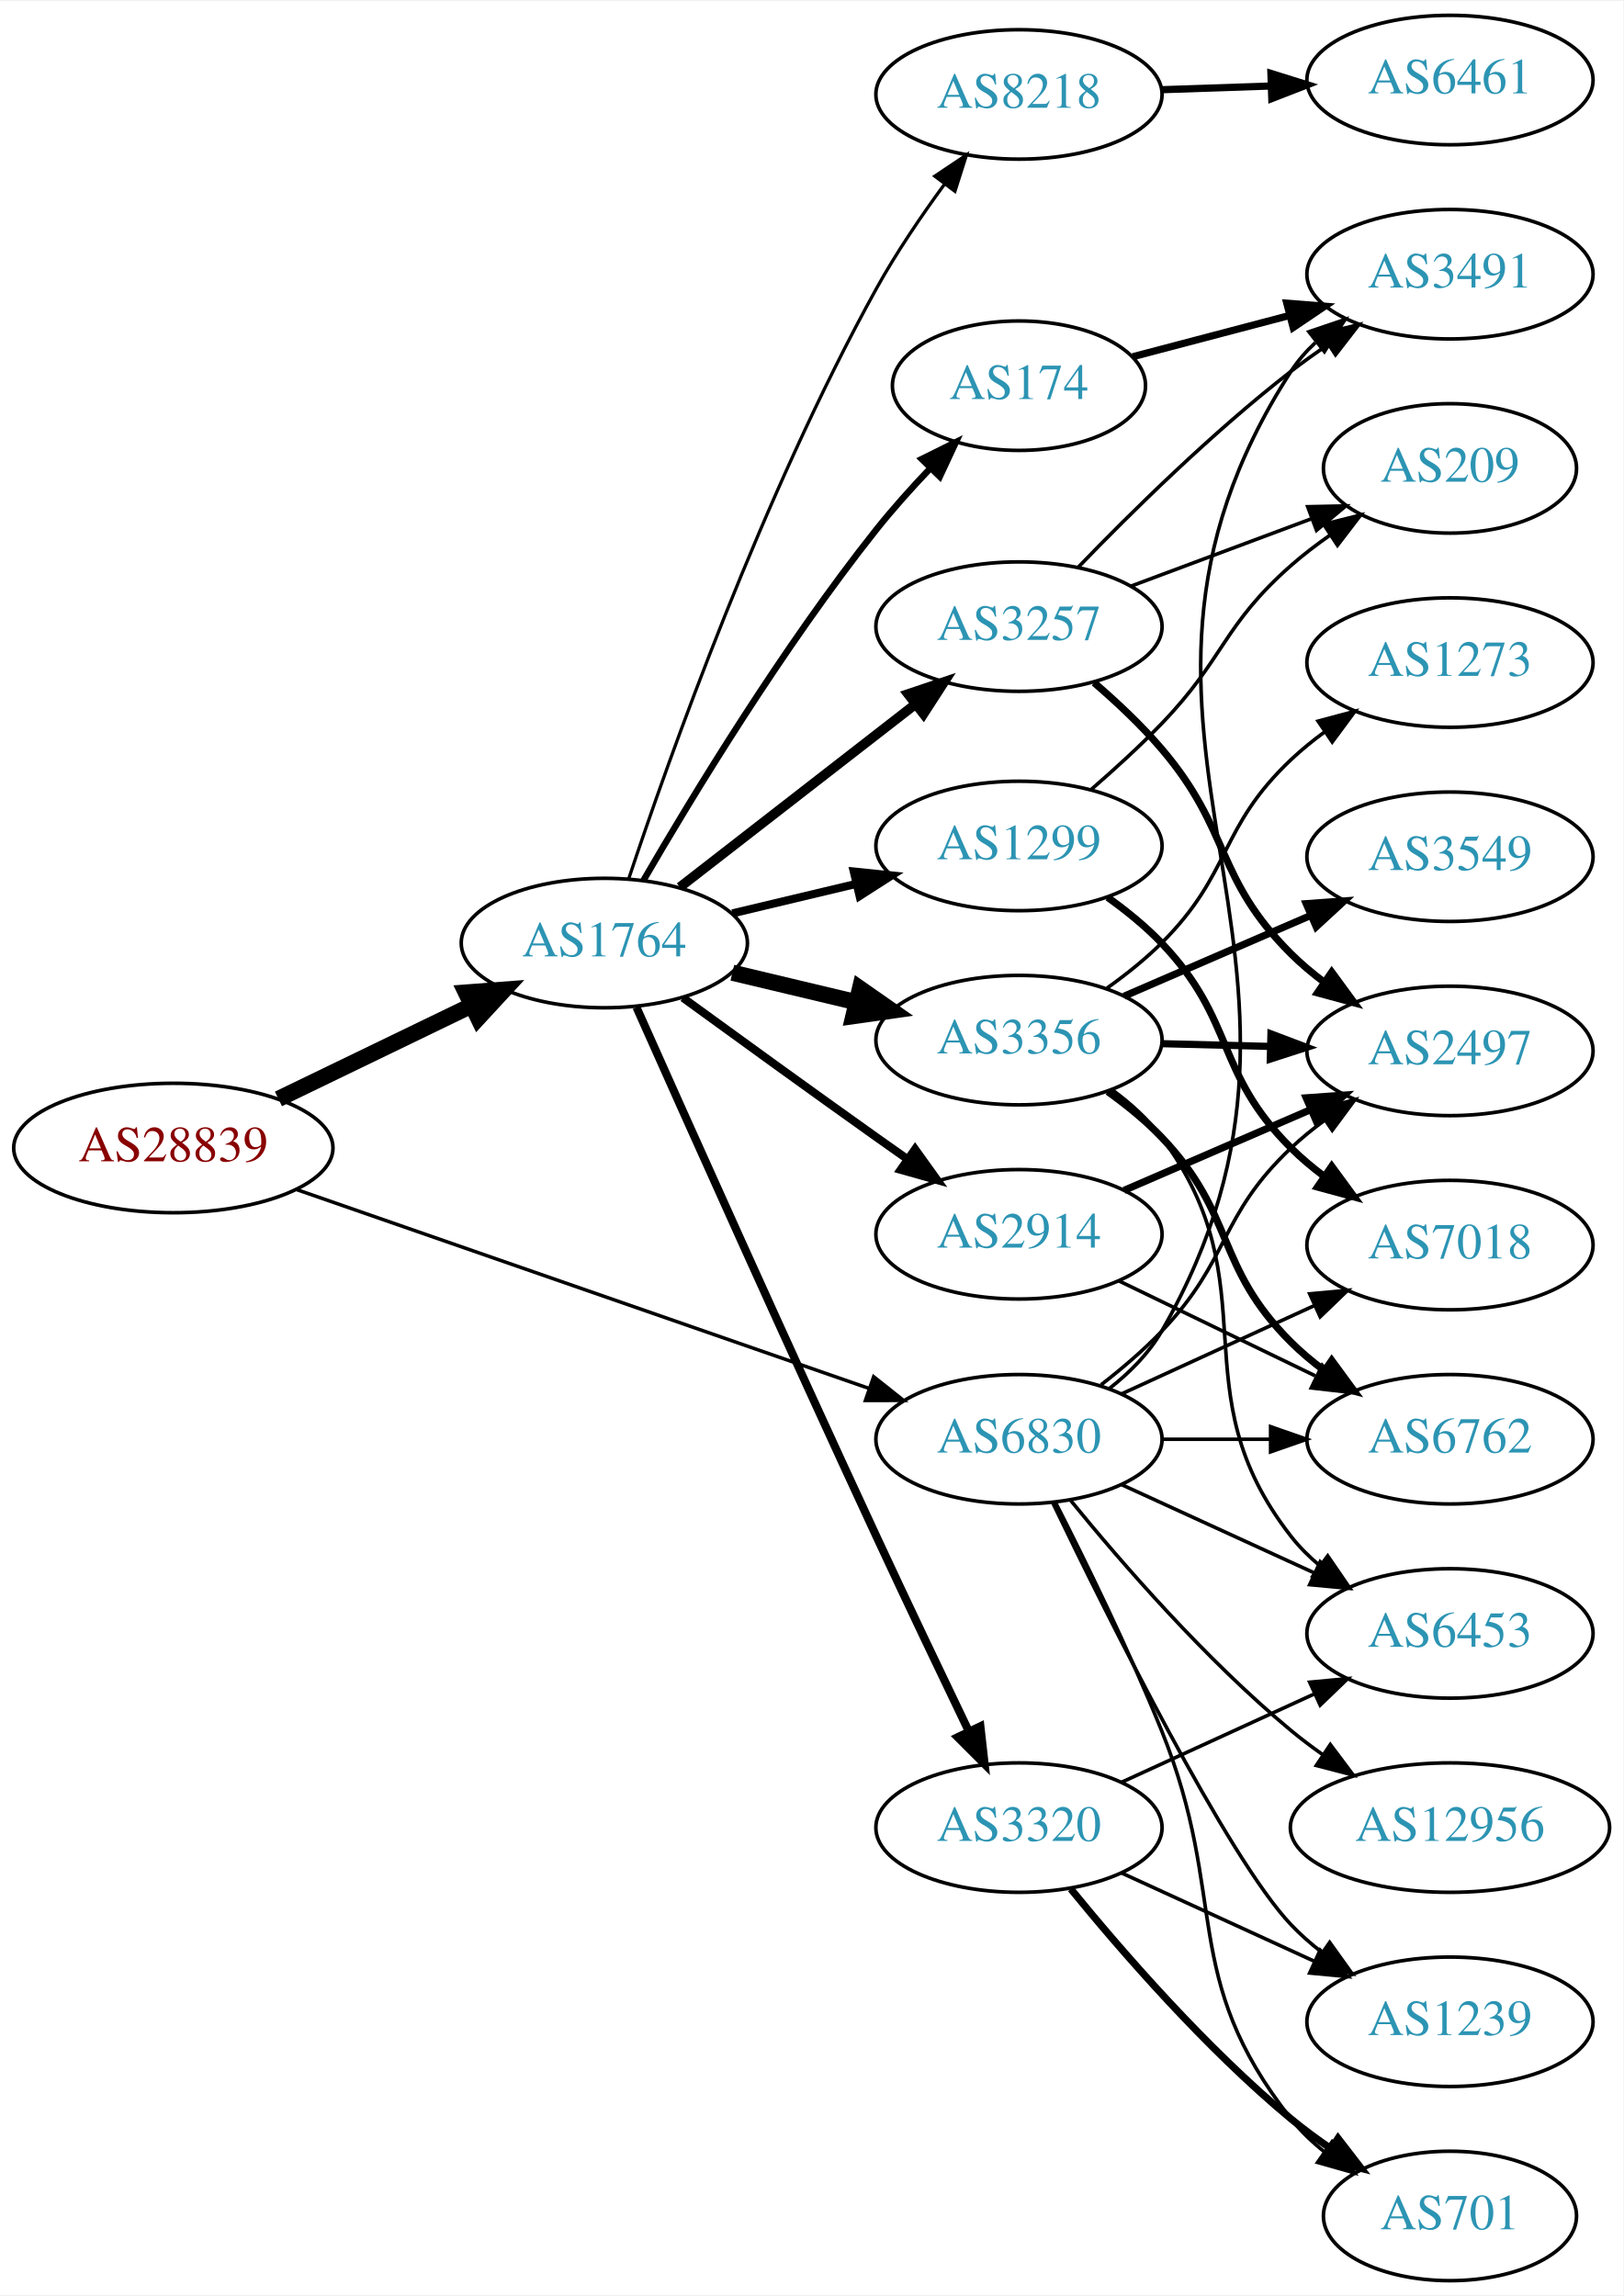
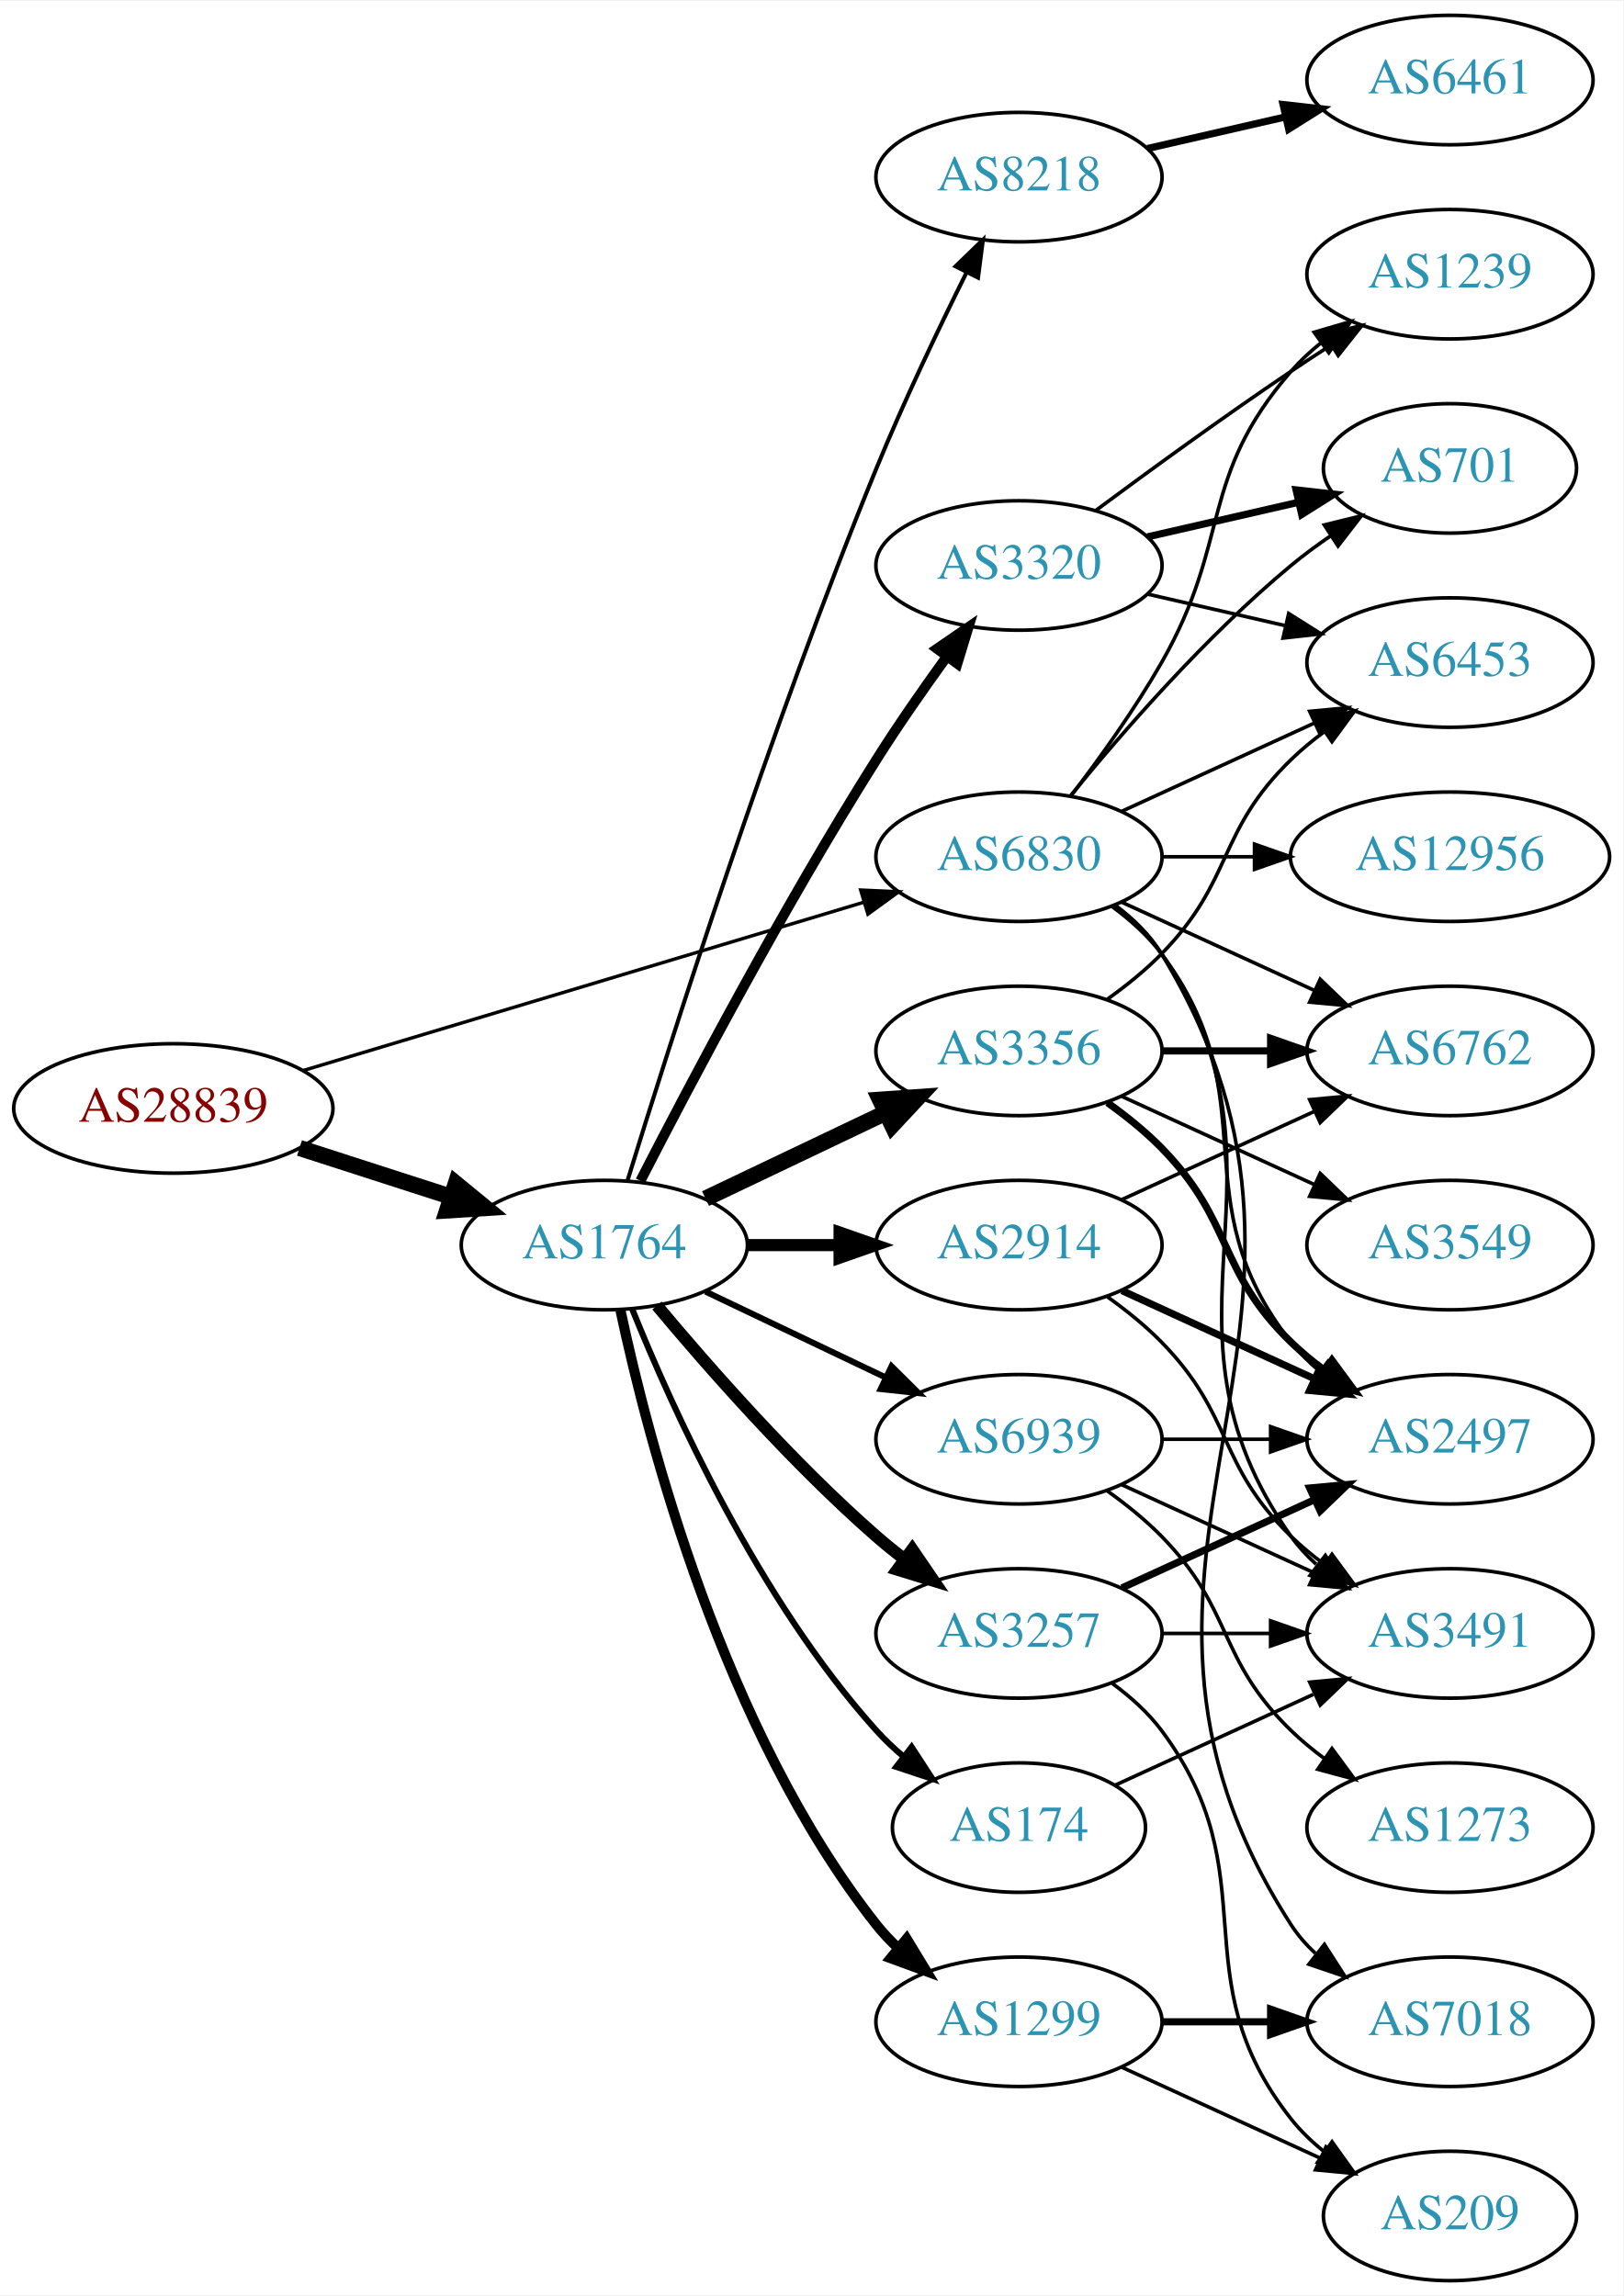
<svg xmlns="http://www.w3.org/2000/svg" xmlns:xlink="http://www.w3.org/1999/xlink" width="451pt" height="638pt" viewBox="0.00 0.00 451.37 638.00">
  <g id="graph0" class="graph" transform="scale(1 1) rotate(0) translate(4 634)">
    <polygon fill="white" stroke="none" points="-4,4 -4,-634 447.37,-634 447.37,4 -4,4" />
    <g id="node1" class="node">
      <g id="a_node1">
        <a xlink:href="/asn/28839" xlink:title="AS28839 ~ ASN-UNOV [AT]">
-           <ellipse fill="#ffffff" stroke="black" cx="44.196" cy="-315" rx="44.393" ry="18" />
-           <text text-anchor="middle" x="44.196" y="-311.3" font-family="Times,serif" font-size="14.00" fill="#880000">AS28839</text>
+           <ellipse fill="#ffffff" stroke="black" cx="44.196" cy="-326" rx="44.393" ry="18" />
+           <text text-anchor="middle" x="44.196" y="-322.3" font-family="Times,serif" font-size="14.00" fill="#880000">AS28839</text>
        </a>
      </g>
    </g>
    <g id="node2" class="node">
      <g id="a_node2">
        <a xlink:href="/asn/1764" xlink:title="AS1764 ~ NEXTLAYER-AS [AT]">
-           <ellipse fill="#ffffff" stroke="black" cx="164.039" cy="-372" rx="39.794" ry="18" />
-           <text text-anchor="middle" x="164.039" y="-368.3" font-family="Times,serif" font-size="14.00" fill="#2c94b3">AS1764</text>
+           <ellipse fill="#ffffff" stroke="black" cx="164.039" cy="-288" rx="39.794" ry="18" />
+           <text text-anchor="middle" x="164.039" y="-284.3" font-family="Times,serif" font-size="14.00" fill="#2c94b3">AS1764</text>
        </a>
      </g>
    </g>
    <g id="edge1" class="edge">
-       <path fill="none" stroke="black" stroke-width="4.5" d="M73.422,-328.653C89.509,-336.434 109.83,-346.263 127.054,-354.594" />
-       <polygon fill="black" stroke="black" stroke-width="4.5" points="125.54,-358.236 136.257,-359.046 128.969,-351.147 125.54,-358.236" />
+       <path fill="none" stroke="black" stroke-width="4.5" d="M79.281,-315.009C92.409,-310.776 107.55,-305.893 121.318,-301.454" />
+       <polygon fill="black" stroke="black" stroke-width="4.5" points="122.743,-305.131 131.052,-298.315 120.326,-297.636 122.743,-305.131" />
    </g>
    <g id="node3" class="node">
      <g id="a_node3">
        <a xlink:href="/asn/6830" xlink:title="AS6830 ~ LGI-UPC [AT]">
-           <ellipse fill="#ffffff" stroke="black" cx="279.332" cy="-234" rx="39.794" ry="18" />
-           <text text-anchor="middle" x="279.332" y="-230.3" font-family="Times,serif" font-size="14.00" fill="#2c94b3">AS6830</text>
+           <ellipse fill="#ffffff" stroke="black" cx="279.332" cy="-396" rx="39.794" ry="18" />
+           <text text-anchor="middle" x="279.332" y="-392.3" font-family="Times,serif" font-size="14.00" fill="#2c94b3">AS6830</text>
        </a>
      </g>
    </g>
    <g id="edge2" class="edge">
-       <path fill="none" stroke="black" stroke-width="0.973" d="M78.599,-303.395C120.592,-288.805 192.631,-263.776 237.751,-248.099" />
-       <polygon fill="black" stroke="black" stroke-width="0.973" points="238.929,-251.395 247.226,-244.807 236.631,-244.783 238.929,-251.395" />
+       <path fill="none" stroke="black" stroke-width="0.947" d="M80.351,-336.555C122.097,-349.09 191.667,-369.979 236.241,-383.362" />
+       <polygon fill="black" stroke="black" stroke-width="0.947" points="235.318,-386.739 245.902,-386.263 237.331,-380.035 235.318,-386.739" />
    </g>
    <g id="node4" class="node">
      <g id="a_node4">
-         <a xlink:href="/asn/3257" xlink:title="AS3257 ~ GTT [DE]">
-           <ellipse fill="#ffffff" stroke="black" cx="279.332" cy="-460" rx="39.794" ry="18" />
-           <text text-anchor="middle" x="279.332" y="-456.3" font-family="Times,serif" font-size="14.00" fill="#2c94b3">AS3257</text>
+         <a xlink:href="/asn/174" xlink:title="AS174 ~ Cogent Communications [US]">
+           <ellipse fill="#ffffff" stroke="black" cx="279.332" cy="-126" rx="35.194" ry="18" />
+           <text text-anchor="middle" x="279.332" y="-122.3" font-family="Times,serif" font-size="14.00" fill="#2c94b3">AS174</text>
        </a>
      </g>
    </g>
    <g id="edge3" class="edge">
-       <path fill="none" stroke="black" stroke-width="2.7" d="M185.032,-387.53C203.233,-401.668 230.282,-422.677 250.575,-438.44" />
-       <polygon fill="black" stroke="black" stroke-width="2.7" points="248.493,-441.255 258.538,-444.625 252.787,-435.727 248.493,-441.255" />
+       <path fill="none" stroke="black" stroke-width="1.688" d="M171.786,-270.213C182.837,-242.757 206.891,-189.422 239.685,-153 242.001,-150.428 244.606,-147.97 247.341,-145.657" />
+       <polygon fill="black" stroke="black" stroke-width="1.688" points="249.479,-148.428 255.264,-139.552 245.207,-142.883 249.479,-148.428" />
    </g>
    <g id="node5" class="node">
      <g id="a_node5">
-         <a xlink:href="/asn/174" xlink:title="AS174 ~ Cogent Communications [US]">
-           <ellipse fill="#ffffff" stroke="black" cx="279.332" cy="-527" rx="35.194" ry="18" />
-           <text text-anchor="middle" x="279.332" y="-523.3" font-family="Times,serif" font-size="14.00" fill="#2c94b3">AS174</text>
+         <a xlink:href="/asn/2914" xlink:title="AS2914 ~ NTT America, Inc. [US]">
+           <ellipse fill="#ffffff" stroke="black" cx="279.332" cy="-288" rx="39.794" ry="18" />
+           <text text-anchor="middle" x="279.332" y="-284.3" font-family="Times,serif" font-size="14.00" fill="#2c94b3">AS2914</text>
        </a>
      </g>
    </g>
    <g id="edge4" class="edge">
-       <path fill="none" stroke="black" stroke-width="1.8" d="M174.941,-389.463C188.393,-412.632 213.754,-454.401 239.685,-487 244.209,-492.687 249.412,-498.486 254.505,-503.841" />
-       <polygon fill="black" stroke="black" stroke-width="1.8" points="252.303,-506.596 261.795,-511.303 257.31,-501.705 252.303,-506.596" />
+       <path fill="none" stroke="black" stroke-width="3.375" d="M203.711,-288C211.914,-288 220.678,-288 229.21,-288" />
+       <polygon fill="black" stroke="black" stroke-width="3.375" points="229.449,-291.5 239.449,-288 229.449,-284.5 229.449,-291.5" />
    </g>
    <g id="node6" class="node">
      <g id="a_node6">
-         <a xlink:href="/asn/2914" xlink:title="AS2914 ~ NTT America, Inc. [US]">
-           <ellipse fill="#ffffff" stroke="black" cx="279.332" cy="-291" rx="39.794" ry="18" />
-           <text text-anchor="middle" x="279.332" y="-287.3" font-family="Times,serif" font-size="14.00" fill="#2c94b3">AS2914</text>
+         <a xlink:href="/asn/3356" xlink:title="AS3356 ~ Level 3 Parent, LLC [US]">
+           <ellipse fill="#ffffff" stroke="black" cx="279.332" cy="-342" rx="39.794" ry="18" />
+           <text text-anchor="middle" x="279.332" y="-338.3" font-family="Times,serif" font-size="14.00" fill="#2c94b3">AS3356</text>
        </a>
      </g>
    </g>
    <g id="edge5" class="edge">
-       <path fill="none" stroke="black" stroke-width="2.25" d="M185.887,-356.778C200.821,-345.909 221.435,-330.975 239.685,-318 242.506,-315.995 245.449,-313.915 248.397,-311.841" />
-       <polygon fill="black" stroke="black" stroke-width="2.25" points="250.443,-314.681 256.621,-306.074 246.424,-308.95 250.443,-314.681" />
+       <path fill="none" stroke="black" stroke-width="4.5" d="M192.175,-300.934C207.169,-308.081 225.99,-317.052 242.213,-324.785" />
+       <polygon fill="black" stroke="black" stroke-width="4.5" points="240.695,-328.423 251.417,-329.171 244.084,-321.314 240.695,-328.423" />
    </g>
    <g id="node7" class="node">
      <g id="a_node7">
-         <a xlink:href="/asn/3356" xlink:title="AS3356 ~ Level 3 Parent, LLC [US]">
-           <ellipse fill="#ffffff" stroke="black" cx="279.332" cy="-345" rx="39.794" ry="18" />
-           <text text-anchor="middle" x="279.332" y="-341.3" font-family="Times,serif" font-size="14.00" fill="#2c94b3">AS3356</text>
+         <a xlink:href="/asn/3320" xlink:title="AS3320 ~ DTAG [DE]">
+           <ellipse fill="#ffffff" stroke="black" cx="279.332" cy="-477" rx="39.794" ry="18" />
+           <text text-anchor="middle" x="279.332" y="-473.3" font-family="Times,serif" font-size="14.00" fill="#2c94b3">AS3320</text>
        </a>
      </g>
    </g>
    <g id="edge6" class="edge">
-       <path fill="none" stroke="black" stroke-width="4.5" d="M199.646,-363.752C210.517,-361.162 222.671,-358.265 234.114,-355.538" />
-       <polygon fill="black" stroke="black" stroke-width="4.5" points="235.122,-359.346 243.936,-353.197 233.296,-351.685 235.122,-359.346" />
+       <path fill="none" stroke="black" stroke-width="2.812" d="M174.065,-305.852C187.501,-332.055 213.95,-382.237 239.685,-423 245.748,-432.604 252.868,-442.813 259.333,-451.739" />
+       <polygon fill="black" stroke="black" stroke-width="2.812" points="256.54,-453.848 265.276,-459.843 262.185,-449.709 256.54,-453.848" />
    </g>
    <g id="node8" class="node">
      <g id="a_node8">
-         <a xlink:href="/asn/1299" xlink:title="AS1299 ~ Telia Carrier [EU]">
-           <ellipse fill="#ffffff" stroke="black" cx="279.332" cy="-399" rx="39.794" ry="18" />
-           <text text-anchor="middle" x="279.332" y="-395.3" font-family="Times,serif" font-size="14.00" fill="#2c94b3">AS1299</text>
+         <a xlink:href="/asn/3257" xlink:title="AS3257 ~ GTT [DE]">
+           <ellipse fill="#ffffff" stroke="black" cx="279.332" cy="-180" rx="39.794" ry="18" />
+           <text text-anchor="middle" x="279.332" y="-176.3" font-family="Times,serif" font-size="14.00" fill="#2c94b3">AS3257</text>
        </a>
      </g>
    </g>
    <g id="edge7" class="edge">
-       <path fill="none" stroke="black" stroke-width="2.25" d="M199.646,-380.248C210.517,-382.838 222.671,-385.735 234.114,-388.462" />
-       <polygon fill="black" stroke="black" stroke-width="2.25" points="233.397,-391.889 243.936,-390.803 235.02,-385.08 233.397,-391.889" />
+       <path fill="none" stroke="black" stroke-width="3.375" d="M178.669,-271.183C192.951,-254.071 216.498,-227.255 239.685,-207 242.151,-204.846 244.789,-202.706 247.487,-200.628" />
+       <polygon fill="black" stroke="black" stroke-width="3.375" points="249.66,-203.375 255.641,-194.63 245.512,-197.736 249.66,-203.375" />
    </g>
    <g id="node9" class="node">
      <g id="a_node9">
-         <a xlink:href="/asn/3320" xlink:title="AS3320 ~ DTAG [DE]">
-           <ellipse fill="#ffffff" stroke="black" cx="279.332" cy="-126" rx="39.794" ry="18" />
-           <text text-anchor="middle" x="279.332" y="-122.3" font-family="Times,serif" font-size="14.00" fill="#2c94b3">AS3320</text>
+         <a xlink:href="/asn/8218" xlink:title="AS8218 ~ legacy Neotelecoms [FR]">
+           <ellipse fill="#ffffff" stroke="black" cx="279.332" cy="-585" rx="39.794" ry="18" />
+           <text text-anchor="middle" x="279.332" y="-581.3" font-family="Times,serif" font-size="14.00" fill="#2c94b3">AS8218</text>
        </a>
      </g>
    </g>
    <g id="edge8" class="edge">
-       <path fill="none" stroke="black" stroke-width="2.25" d="M172.984,-354.122C186.498,-323.784 214.908,-260.319 239.685,-207 248.113,-188.863 257.806,-168.55 265.376,-152.803" />
-       <polygon fill="black" stroke="black" stroke-width="2.25" points="268.599,-154.177 269.784,-143.648 262.292,-151.139 268.599,-154.177" />
+       <path fill="none" stroke="black" stroke-width="1.125" d="M170.47,-305.89C181.962,-343.204 210.12,-431.86 239.685,-504 247.269,-522.506 256.964,-542.818 264.746,-558.472" />
+       <polygon fill="black" stroke="black" stroke-width="1.125" points="261.694,-560.193 269.308,-567.56 267.95,-557.052 261.694,-560.193" />
    </g>
    <g id="node10" class="node">
      <g id="a_node10">
-         <a xlink:href="/asn/8218" xlink:title="AS8218 ~ legacy Neotelecoms [FR]">
-           <ellipse fill="#ffffff" stroke="black" cx="279.332" cy="-608" rx="39.794" ry="18" />
-           <text text-anchor="middle" x="279.332" y="-604.3" font-family="Times,serif" font-size="14.00" fill="#2c94b3">AS8218</text>
+         <a xlink:href="/asn/1299" xlink:title="AS1299 ~ Telia Carrier [EU]">
+           <ellipse fill="#ffffff" stroke="black" cx="279.332" cy="-72" rx="39.794" ry="18" />
+           <text text-anchor="middle" x="279.332" y="-68.3" font-family="Times,serif" font-size="14.00" fill="#2c94b3">AS1299</text>
        </a>
      </g>
    </g>
    <g id="edge9" class="edge">
-       <path fill="none" stroke="black" stroke-width="0.9" d="M170.839,-389.939C181.965,-423.319 208.033,-496.769 239.685,-554 245.182,-563.939 252.171,-574.225 258.69,-583.119" />
-       <polygon fill="black" stroke="black" stroke-width="0.9" points="255.928,-585.27 264.733,-591.164 261.526,-581.066 255.928,-585.27" />
-     </g>
-     <g id="node12" class="node">
-       <g id="a_node12">
-         <a xlink:href="/asn/2497" xlink:title="AS2497 ~ Internet Initiative Japan Inc. [JP]">
-           <ellipse fill="#ffffff" stroke="black" cx="399.174" cy="-342" rx="39.794" ry="18" />
-           <text text-anchor="middle" x="399.174" y="-338.3" font-family="Times,serif" font-size="14.00" fill="#2c94b3">AS2497</text>
-         </a>
-       </g>
-     </g>
-     <g id="edge31" class="edge">
-       <path fill="none" stroke="black" d="M302.148,-249.131C307.914,-253.6 313.932,-258.719 318.978,-264 338.146,-284.059 334.818,-295.939 354.978,-315 357.86,-317.725 361.057,-320.323 364.372,-322.756" />
-       <polygon fill="black" stroke="black" points="362.499,-325.716 372.738,-328.441 366.434,-319.926 362.499,-325.716" />
+       <path fill="none" stroke="black" stroke-width="2.812" d="M168.529,-269.84C176.16,-233.97 197.152,-152.845 239.685,-99 241.493,-96.712 243.545,-94.538 245.74,-92.49" />
+       <polygon fill="black" stroke="black" stroke-width="2.812" points="248.094,-95.086 253.6,-86.034 243.651,-89.677 248.094,-95.086" />
+     </g>
+     <g id="node11" class="node">
+       <g id="a_node11">
+         <a xlink:href="/asn/6939" xlink:title="AS6939 ~ Hurricane Electric LLC [US]">
+           <ellipse fill="#ffffff" stroke="black" cx="279.332" cy="-234" rx="39.794" ry="18" />
+           <text text-anchor="middle" x="279.332" y="-230.3" font-family="Times,serif" font-size="14.00" fill="#2c94b3">AS6939</text>
+         </a>
+       </g>
+     </g>
+     <g id="edge10" class="edge">
+       <path fill="none" stroke="black" stroke-width="1.688" d="M192.175,-275.066C207.169,-267.919 225.99,-258.948 242.213,-251.215" />
+       <polygon fill="black" stroke="black" stroke-width="1.688" points="243.895,-254.291 251.417,-246.829 240.884,-247.972 243.895,-254.291" />
    </g>
    <g id="node13" class="node">
      <g id="a_node13">
-         <a xlink:href="/asn/6453" xlink:title="AS6453 ~ TATA COMMUNICATIONS (AMERICA) INC [US]">
-           <ellipse fill="#ffffff" stroke="black" cx="399.174" cy="-180" rx="39.794" ry="18" />
-           <text text-anchor="middle" x="399.174" y="-176.3" font-family="Times,serif" font-size="14.00" fill="#2c94b3">AS6453</text>
-         </a>
-       </g>
-     </g>
-     <g id="edge30" class="edge">
-       <path fill="none" stroke="black" d="M307.96,-221.339C323.917,-214.027 344.188,-204.739 361.471,-196.819" />
-       <polygon fill="black" stroke="black" points="363.085,-199.929 370.718,-192.581 360.169,-193.565 363.085,-199.929" />
+         <a xlink:href="/asn/2497" xlink:title="AS2497 ~ Internet Initiative Japan Inc. [JP]">
+           <ellipse fill="#ffffff" stroke="black" cx="399.174" cy="-234" rx="39.794" ry="18" />
+           <text text-anchor="middle" x="399.174" y="-230.3" font-family="Times,serif" font-size="14.00" fill="#2c94b3">AS2497</text>
+         </a>
+       </g>
+     </g>
+     <g id="edge32" class="edge">
+       <path fill="none" stroke="black" d="M305.262,-382.118C310.338,-378.389 315.256,-373.984 318.978,-369 349.249,-328.458 323.679,-300.754 354.978,-261 357.303,-258.047 360.047,-255.33 363.006,-252.853" />
+       <polygon fill="black" stroke="black" points="365.199,-255.585 371.203,-246.855 361.065,-249.936 365.199,-255.585" />
    </g>
    <g id="node14" class="node">
      <g id="a_node14">
+         <a xlink:href="/asn/6453" xlink:title="AS6453 ~ TATA COMMUNICATIONS (AMERICA) INC [US]">
+           <ellipse fill="#ffffff" stroke="black" cx="399.174" cy="-450" rx="39.794" ry="18" />
+           <text text-anchor="middle" x="399.174" y="-446.3" font-family="Times,serif" font-size="14.00" fill="#2c94b3">AS6453</text>
+         </a>
+       </g>
+     </g>
+     <g id="edge28" class="edge">
+       <path fill="none" stroke="black" d="M307.96,-408.661C323.917,-415.973 344.188,-425.261 361.471,-433.181" />
+       <polygon fill="black" stroke="black" points="360.169,-436.435 370.718,-437.419 363.085,-430.071 360.169,-436.435" />
+     </g>
+     <g id="node15" class="node">
+       <g id="a_node15">
        <a xlink:href="/asn/6762" xlink:title="AS6762 ~ TELECOM ITALIA SPARKLE S.p.A. [IT]">
-           <ellipse fill="#ffffff" stroke="black" cx="399.174" cy="-234" rx="39.794" ry="18" />
-           <text text-anchor="middle" x="399.174" y="-230.3" font-family="Times,serif" font-size="14.00" fill="#2c94b3">AS6762</text>
+           <ellipse fill="#ffffff" stroke="black" cx="399.174" cy="-342" rx="39.794" ry="18" />
+           <text text-anchor="middle" x="399.174" y="-338.3" font-family="Times,serif" font-size="14.00" fill="#2c94b3">AS6762</text>
        </a>
      </g>
    </g>
    <g id="edge34" class="edge">
-       <path fill="none" stroke="black" d="M319.244,-234C328.798,-234 339.147,-234 349.11,-234" />
-       <polygon fill="black" stroke="black" points="349.302,-237.5 359.302,-234 349.302,-230.5 349.302,-237.5" />
+       <path fill="none" stroke="black" d="M307.96,-383.339C323.917,-376.027 344.188,-366.739 361.471,-358.819" />
+       <polygon fill="black" stroke="black" points="363.085,-361.929 370.718,-354.581 360.169,-355.565 363.085,-361.929" />
    </g>
    <g id="node16" class="node">
      <g id="a_node16">
-         <a xlink:href="/asn/7018" xlink:title="AS7018 ~ AT&amp;T Services, Inc. [US]">
-           <ellipse fill="#ffffff" stroke="black" cx="399.174" cy="-288" rx="39.794" ry="18" />
-           <text text-anchor="middle" x="399.174" y="-284.3" font-family="Times,serif" font-size="14.00" fill="#2c94b3">AS7018</text>
-         </a>
-       </g>
-     </g>
-     <g id="edge32" class="edge">
-       <path fill="none" stroke="black" d="M307.96,-246.661C323.917,-253.973 344.188,-263.261 361.471,-271.181" />
-       <polygon fill="black" stroke="black" points="360.169,-274.435 370.718,-275.419 363.085,-268.071 360.169,-274.435" />
+         <a xlink:href="/asn/701" xlink:title="AS701 ~ UUNET [US]">
+           <ellipse fill="#ffffff" stroke="black" cx="399.174" cy="-504" rx="35.194" ry="18" />
+           <text text-anchor="middle" x="399.174" y="-500.3" font-family="Times,serif" font-size="14.00" fill="#2c94b3">AS701</text>
+         </a>
+       </g>
+     </g>
+     <g id="edge35" class="edge">
+       <path fill="none" stroke="black" d="M293.751,-413.065C307.865,-430.375 331.28,-457.345 354.978,-477 358.441,-479.872 362.234,-482.669 366.088,-485.308" />
+       <polygon fill="black" stroke="black" points="364.231,-488.275 374.521,-490.797 368.05,-482.408 364.231,-488.275" />
+     </g>
+     <g id="node17" class="node">
+       <g id="a_node17">
+         <a xlink:href="/asn/1239" xlink:title="AS1239 ~ Sprint [US]">
+           <ellipse fill="#ffffff" stroke="black" cx="399.174" cy="-558" rx="39.794" ry="18" />
+           <text text-anchor="middle" x="399.174" y="-554.3" font-family="Times,serif" font-size="14.00" fill="#2c94b3">AS1239</text>
+         </a>
+       </g>
+     </g>
+     <g id="edge29" class="edge">
+       <path fill="none" stroke="black" d="M293.793,-412.913C301.686,-423.27 311.535,-436.992 318.978,-450 338.543,-484.194 329.144,-501.258 354.978,-531 357.443,-533.838 360.28,-536.477 363.297,-538.906" />
+       <polygon fill="black" stroke="black" points="361.408,-541.858 371.575,-544.836 365.484,-536.167 361.408,-541.858" />
    </g>
    <g id="node18" class="node">
      <g id="a_node18">
-         <a xlink:href="/asn/701" xlink:title="AS701 ~ UUNET [US]">
-           <ellipse fill="#ffffff" stroke="black" cx="399.174" cy="-18" rx="35.194" ry="18" />
-           <text text-anchor="middle" x="399.174" y="-14.3" font-family="Times,serif" font-size="14.00" fill="#2c94b3">AS701</text>
-         </a>
-       </g>
-     </g>
-     <g id="edge33" class="edge">
-       <path fill="none" stroke="black" d="M289.412,-216.583C297.681,-200.366 309.942,-175.397 318.978,-153 337.908,-106.078 323.679,-84.754 354.978,-45 357.625,-41.639 360.813,-38.584 364.245,-35.839" />
-       <polygon fill="black" stroke="black" points="366.383,-38.614 372.552,-30 362.358,-32.887 366.383,-38.614" />
-     </g>
-     <g id="node19" class="node">
-       <g id="a_node19">
-         <a xlink:href="/asn/1239" xlink:title="AS1239 ~ Sprint [US]">
+         <a xlink:href="/asn/3491" xlink:title="AS3491 ~ PCCW Global, Inc. [US]">
+           <ellipse fill="#ffffff" stroke="black" cx="399.174" cy="-180" rx="39.794" ry="18" />
+           <text text-anchor="middle" x="399.174" y="-176.3" font-family="Times,serif" font-size="14.00" fill="#2c94b3">AS3491</text>
+         </a>
+       </g>
+     </g>
+     <g id="edge31" class="edge">
+       <path fill="none" stroke="black" d="M305.651,-382.393C310.707,-378.649 315.518,-374.169 318.978,-369 360.003,-307.706 312.399,-267.225 354.978,-207 356.969,-204.184 359.356,-201.599 361.972,-199.24" />
+       <polygon fill="black" stroke="black" points="364.525,-201.694 370.34,-192.838 360.271,-196.135 364.525,-201.694" />
+     </g>
+     <g id="node21" class="node">
+       <g id="a_node21">
+         <a xlink:href="/asn/7018" xlink:title="AS7018 ~ AT&amp;T Services, Inc. [US]">
          <ellipse fill="#ffffff" stroke="black" cx="399.174" cy="-72" rx="39.794" ry="18" />
-           <text text-anchor="middle" x="399.174" y="-68.3" font-family="Times,serif" font-size="14.00" fill="#2c94b3">AS1239</text>
-         </a>
-       </g>
-     </g>
-     <g id="edge27" class="edge">
-       <path fill="none" stroke="black" d="M288.679,-216.405C304.146,-184.268 337.291,-117.66 354.978,-99 357.564,-96.272 360.481,-93.706 363.55,-91.323" />
-       <polygon fill="black" stroke="black" points="365.728,-94.07 371.898,-85.457 361.704,-88.342 365.728,-94.07" />
-     </g>
-     <g id="node20" class="node">
-       <g id="a_node20">
-         <a xlink:href="/asn/3491" xlink:title="AS3491 ~ PCCW Global, Inc. [US]">
-           <ellipse fill="#ffffff" stroke="black" cx="399.174" cy="-558" rx="39.794" ry="18" />
-           <text text-anchor="middle" x="399.174" y="-554.3" font-family="Times,serif" font-size="14.00" fill="#2c94b3">AS3491</text>
-         </a>
-       </g>
-     </g>
-     <g id="edge29" class="edge">
-       <path fill="none" stroke="black" d="M304.405,-248.056C310.034,-252.461 315.418,-257.817 318.978,-264 378.72,-367.772 290.051,-430.391 354.978,-531 356.848,-533.898 359.151,-536.54 361.712,-538.936" />
-       <polygon fill="black" stroke="black" points="359.953,-542.004 369.99,-545.399 364.261,-536.486 359.953,-542.004" />
+           <text text-anchor="middle" x="399.174" y="-68.3" font-family="Times,serif" font-size="14.00" fill="#2c94b3">AS7018</text>
+         </a>
+       </g>
+     </g>
+     <g id="edge30" class="edge">
+       <path fill="none" stroke="black" d="M305.985,-382.607C311.024,-378.852 315.744,-374.314 318.978,-369 381.922,-265.588 289.409,-200.768 354.978,-99 356.846,-96.101 359.148,-93.458 361.707,-91.061" />
+       <polygon fill="black" stroke="black" points="364.256,-93.511 369.983,-84.597 359.948,-87.994 364.256,-93.511" />
    </g>
    <g id="node22" class="node">
      <g id="a_node22">
        <a xlink:href="/asn/12956" xlink:title="AS12956 ~ TELXIUS [ES]">
-           <ellipse fill="#ffffff" stroke="black" cx="399.174" cy="-126" rx="44.393" ry="18" />
-           <text text-anchor="middle" x="399.174" y="-122.3" font-family="Times,serif" font-size="14.00" fill="#2c94b3">AS12956</text>
-         </a>
-       </g>
-     </g>
-     <g id="edge28" class="edge">
-       <path fill="none" stroke="black" d="M293.751,-216.935C307.865,-199.625 331.28,-172.655 354.978,-153 357.716,-150.729 360.659,-148.506 363.677,-146.37" />
-       <polygon fill="black" stroke="black" points="365.903,-149.092 372.266,-140.621 362.009,-143.275 365.903,-149.092" />
+           <ellipse fill="#ffffff" stroke="black" cx="399.174" cy="-396" rx="44.393" ry="18" />
+           <text text-anchor="middle" x="399.174" y="-392.3" font-family="Times,serif" font-size="14.00" fill="#2c94b3">AS12956</text>
+         </a>
+       </g>
+     </g>
+     <g id="edge33" class="edge">
+       <path fill="none" stroke="black" d="M319.244,-396C327.347,-396 336.022,-396 344.548,-396" />
+       <polygon fill="black" stroke="black" points="344.826,-399.5 354.826,-396 344.826,-392.5 344.826,-399.5" />
+     </g>
+     <g id="edge25" class="edge">
+       <path fill="none" stroke="black" d="M306.193,-137.851C322.313,-145.238 343.316,-154.862 361.181,-163.048" />
+       <polygon fill="black" stroke="black" points="360.183,-166.441 370.732,-167.425 363.099,-160.077 360.183,-166.441" />
+     </g>
+     <g id="edge19" class="edge">
+       <path fill="none" stroke="black" stroke-width="2" d="M307.96,-275.339C323.917,-268.027 344.188,-258.739 361.471,-250.819" />
+       <polygon fill="black" stroke="black" stroke-width="2" points="363.085,-253.929 370.718,-246.581 360.169,-247.565 363.085,-253.929" />
+     </g>
+     <g id="edge20" class="edge">
+       <path fill="none" stroke="black" d="M307.96,-300.661C323.917,-307.973 344.188,-317.261 361.471,-325.181" />
+       <polygon fill="black" stroke="black" points="360.169,-328.435 370.718,-329.419 363.085,-322.071 360.169,-328.435" />
+     </g>
+     <g id="edge18" class="edge">
+       <path fill="none" stroke="black" d="M303.926,-273.611C309.182,-269.852 314.513,-265.563 318.978,-261 339.151,-240.383 334.285,-227.094 354.978,-207 357.823,-204.237 360.997,-201.614 364.297,-199.166" />
+       <polygon fill="black" stroke="black" points="366.363,-201.994 372.645,-193.462 362.414,-196.214 366.363,-201.994" />
+     </g>
+     <g id="node12" class="node">
+       <g id="a_node12">
+         <a xlink:href="/asn/3549" xlink:title="AS3549 ~ Level 3 Parent, LLC [US]">
+           <ellipse fill="#ffffff" stroke="black" cx="399.174" cy="-288" rx="39.794" ry="18" />
+           <text text-anchor="middle" x="399.174" y="-284.3" font-family="Times,serif" font-size="14.00" fill="#2c94b3">AS3549</text>
+         </a>
+       </g>
+     </g>
+     <g id="edge11" class="edge">
+       <path fill="none" stroke="black" d="M307.96,-329.339C323.917,-322.027 344.188,-312.739 361.471,-304.819" />
+       <polygon fill="black" stroke="black" points="363.085,-307.929 370.718,-300.581 360.169,-301.565 363.085,-307.929" />
+     </g>
+     <g id="edge12" class="edge">
+       <path fill="none" stroke="black" stroke-width="2" d="M303.926,-327.611C309.182,-323.852 314.513,-319.563 318.978,-315 339.151,-294.383 334.285,-281.094 354.978,-261 357.823,-258.237 360.997,-255.614 364.297,-253.166" />
+       <polygon fill="black" stroke="black" stroke-width="2" points="366.363,-255.994 372.645,-247.462 362.414,-250.214 366.363,-255.994" />
+     </g>
+     <g id="edge13" class="edge">
+       <path fill="none" stroke="black" d="M303.926,-356.389C309.182,-360.148 314.513,-364.437 318.978,-369 339.151,-389.617 334.285,-402.906 354.978,-423 357.823,-425.763 360.997,-428.386 364.297,-430.834" />
+       <polygon fill="black" stroke="black" points="362.414,-433.786 372.645,-436.538 366.363,-428.006 362.414,-433.786" />
+     </g>
+     <g id="edge14" class="edge">
+       <path fill="none" stroke="black" stroke-width="2" d="M319.244,-342C328.798,-342 339.147,-342 349.11,-342" />
+       <polygon fill="black" stroke="black" stroke-width="2" points="349.302,-345.5 359.302,-342 349.302,-338.5 349.302,-345.5" />
+     </g>
+     <g id="edge17" class="edge">
+       <path fill="none" stroke="black" d="M315.051,-469.045C327.051,-466.296 340.672,-463.175 353.364,-460.267" />
+       <polygon fill="black" stroke="black" points="354.33,-463.636 363.296,-457.991 352.767,-456.813 354.33,-463.636" />
+     </g>
+     <g id="edge15" class="edge">
+       <path fill="none" stroke="black" stroke-width="2" d="M315.051,-484.955C328.143,-487.955 343.166,-491.396 356.806,-494.522" />
+       <polygon fill="black" stroke="black" stroke-width="2" points="356.384,-498.016 366.914,-496.838 357.948,-491.193 356.384,-498.016" />
+     </g>
+     <g id="edge16" class="edge">
+       <path fill="none" stroke="black" d="M300.662,-492.277C315.524,-503.304 336.269,-518.407 354.978,-531 358.527,-533.389 362.277,-535.839 366.026,-538.242" />
+       <polygon fill="black" stroke="black" points="364.352,-541.325 374.674,-543.712 368.094,-535.409 364.352,-541.325" />
+     </g>
+     <g id="edge21" class="edge">
+       <path fill="none" stroke="black" stroke-width="2" d="M307.96,-192.661C323.917,-199.973 344.188,-209.261 361.471,-217.181" />
+       <polygon fill="black" stroke="black" stroke-width="2" points="360.169,-220.435 370.718,-221.419 363.085,-214.071 360.169,-220.435" />
    </g>
    <g id="edge22" class="edge">
-       <path fill="none" stroke="black" stroke-width="2" d="M300.225,-444.406C306.584,-438.94 313.41,-432.527 318.978,-426 338.425,-403.205 333.742,-390.137 354.978,-369 357.789,-366.202 360.94,-363.556 364.227,-361.095" />
-       <polygon fill="black" stroke="black" stroke-width="2" points="366.296,-363.92 372.558,-355.374 362.333,-358.149 366.296,-363.92" />
-     </g>
-     <g id="node17" class="node">
-       <g id="a_node17">
+       <path fill="none" stroke="black" d="M319.244,-180C328.798,-180 339.147,-180 349.11,-180" />
+       <polygon fill="black" stroke="black" points="349.302,-183.5 359.302,-180 349.302,-176.5 349.302,-183.5" />
+     </g>
+     <g id="node19" class="node">
+       <g id="a_node19">
        <a xlink:href="/asn/209" xlink:title="AS209 ~ CenturyLink Communications, LLC [US]">
-           <ellipse fill="#ffffff" stroke="black" cx="399.174" cy="-504" rx="35.194" ry="18" />
-           <text text-anchor="middle" x="399.174" y="-500.3" font-family="Times,serif" font-size="14.00" fill="#2c94b3">AS209</text>
+           <ellipse fill="#ffffff" stroke="black" cx="399.174" cy="-18" rx="35.194" ry="18" />
+           <text text-anchor="middle" x="399.174" y="-14.3" font-family="Times,serif" font-size="14.00" fill="#2c94b3">AS209</text>
        </a>
      </g>
    </g>
    <g id="edge23" class="edge">
-       <path fill="none" stroke="black" d="M310.373,-471.217C325.62,-476.91 344.295,-483.883 360.496,-489.932" />
-       <polygon fill="black" stroke="black" points="359.618,-493.34 370.211,-493.559 362.067,-486.782 359.618,-493.34" />
-     </g>
-     <g id="edge21" class="edge">
-       <path fill="none" stroke="black" d="M295.79,-476.502C310.326,-491.569 333.069,-514.014 354.978,-531 358.28,-533.56 361.835,-536.095 365.437,-538.527" />
-       <polygon fill="black" stroke="black" points="363.536,-541.466 373.829,-543.977 367.349,-535.595 363.536,-541.466" />
-     </g>
-     <g id="edge20" class="edge">
-       <path fill="none" stroke="black" stroke-width="2" d="M310.986,-535.064C324.284,-538.562 340.1,-542.723 354.586,-546.534" />
-       <polygon fill="black" stroke="black" stroke-width="2" points="353.794,-549.944 364.356,-549.104 355.575,-543.175 353.794,-549.944" />
-     </g>
-     <g id="edge25" class="edge">
-       <path fill="none" stroke="black" stroke-width="2" d="M308.558,-303.216C324.04,-309.916 343.445,-318.314 360.235,-325.581" />
-       <polygon fill="black" stroke="black" stroke-width="2" points="359.202,-328.947 369.77,-329.707 361.983,-322.523 359.202,-328.947" />
-     </g>
-     <g id="edge26" class="edge">
-       <path fill="none" stroke="black" d="M307.072,-278.066C323.23,-270.25 344.045,-260.182 361.699,-251.643" />
-       <polygon fill="black" stroke="black" points="363.654,-254.585 371.132,-247.08 360.606,-248.284 363.654,-254.585" />
-     </g>
-     <g id="node11" class="node">
-       <g id="a_node11">
-         <a xlink:href="/asn/3549" xlink:title="AS3549 ~ Level 3 Parent, LLC [US]">
-           <ellipse fill="#ffffff" stroke="black" cx="399.174" cy="-396" rx="39.794" ry="18" />
-           <text text-anchor="middle" x="399.174" y="-392.3" font-family="Times,serif" font-size="14.00" fill="#2c94b3">AS3549</text>
-         </a>
-       </g>
-     </g>
-     <g id="edge10" class="edge">
-       <path fill="none" stroke="black" stroke-width="2" d="M308.558,-357.216C324.04,-363.916 343.445,-372.314 360.235,-379.581" />
-       <polygon fill="black" stroke="black" stroke-width="2" points="359.202,-382.947 369.77,-383.707 361.983,-376.523 359.202,-382.947" />
-     </g>
-     <g id="edge11" class="edge">
-       <path fill="none" stroke="black" stroke-width="2" d="M319.244,-344.009C328.798,-343.766 339.147,-343.503 349.11,-343.249" />
-       <polygon fill="black" stroke="black" stroke-width="2" points="349.395,-346.743 359.302,-342.99 349.217,-339.745 349.395,-346.743" />
-     </g>
-     <g id="edge12" class="edge">
-       <path fill="none" stroke="black" d="M305.293,-331.141C310.367,-327.41 315.277,-322.999 318.978,-318 349.838,-276.317 323.062,-247.879 354.978,-207 357.291,-204.037 360.027,-201.314 362.981,-198.833" />
-       <polygon fill="black" stroke="black" points="365.174,-201.565 371.17,-192.83 361.036,-195.919 365.174,-201.565" />
-     </g>
-     <g id="edge13" class="edge">
-       <path fill="none" stroke="black" stroke-width="2" d="M304.008,-330.69C309.26,-326.928 314.57,-322.618 318.978,-318 339.667,-296.326 333.742,-282.137 354.978,-261 357.789,-258.202 360.94,-255.556 364.227,-253.095" />
-       <polygon fill="black" stroke="black" stroke-width="2" points="366.296,-255.92 372.558,-247.374 362.333,-250.149 366.296,-255.92" />
-     </g>
-     <g id="node15" class="node">
-       <g id="a_node15">
-         <a xlink:href="/asn/1273" xlink:title="AS1273 ~ Vodafone Group PLC [EU]">
-           <ellipse fill="#ffffff" stroke="black" cx="399.174" cy="-450" rx="39.794" ry="18" />
-           <text text-anchor="middle" x="399.174" y="-446.3" font-family="Times,serif" font-size="14.00" fill="#2c94b3">AS1273</text>
-         </a>
-       </g>
-     </g>
-     <g id="edge14" class="edge">
-       <path fill="none" stroke="black" d="M303.838,-359.476C309.098,-363.231 314.453,-367.497 318.978,-372 338.644,-391.571 334.818,-403.939 354.978,-423 357.86,-425.725 361.057,-428.323 364.372,-430.756" />
-       <polygon fill="black" stroke="black" points="362.499,-433.716 372.738,-436.441 366.434,-427.926 362.499,-433.716" />
-     </g>
-     <g id="edge15" class="edge">
-       <path fill="none" stroke="black" stroke-width="2" d="M304.008,-384.69C309.26,-380.928 314.57,-376.618 318.978,-372 339.667,-350.326 333.742,-336.137 354.978,-315 357.789,-312.202 360.94,-309.556 364.227,-307.095" />
-       <polygon fill="black" stroke="black" stroke-width="2" points="366.296,-309.92 372.558,-301.374 362.333,-304.149 366.296,-309.92" />
-     </g>
-     <g id="edge16" class="edge">
-       <path fill="none" stroke="black" d="M299.375,-414.665C305.809,-420.238 312.897,-426.698 318.978,-433 336.522,-451.183 336.013,-460.304 354.978,-477 358.355,-479.973 362.096,-482.831 365.923,-485.501" />
-       <polygon fill="black" stroke="black" points="364.049,-488.458 374.329,-491.022 367.891,-482.607 364.049,-488.458" />
-     </g>
-     <g id="edge19" class="edge">
-       <path fill="none" stroke="black" d="M307.96,-138.661C323.917,-145.973 344.188,-155.261 361.471,-163.181" />
-       <polygon fill="black" stroke="black" points="360.169,-166.435 370.718,-167.419 363.085,-160.071 360.169,-166.435" />
-     </g>
-     <g id="edge17" class="edge">
-       <path fill="none" stroke="black" stroke-width="2" d="M293.751,-108.935C307.865,-91.625 331.28,-64.655 354.978,-45 358.441,-42.128 362.234,-39.331 366.088,-36.692" />
-       <polygon fill="black" stroke="black" stroke-width="2" points="368.05,-39.592 374.521,-31.203 364.231,-33.725 368.05,-39.592" />
-     </g>
-     <g id="edge18" class="edge">
-       <path fill="none" stroke="black" d="M307.96,-113.339C323.917,-106.027 344.188,-96.739 361.471,-88.819" />
-       <polygon fill="black" stroke="black" points="363.085,-91.929 370.718,-84.581 360.169,-85.565 363.085,-91.929" />
-     </g>
-     <g id="node21" class="node">
-       <g id="a_node21">
+       <path fill="none" stroke="black" d="M305.262,-166.118C310.338,-162.389 315.256,-157.984 318.978,-153 349.249,-112.458 323.679,-84.754 354.978,-45 357.625,-41.639 360.813,-38.584 364.245,-35.839" />
+       <polygon fill="black" stroke="black" points="366.383,-38.614 372.552,-30 362.358,-32.887 366.383,-38.614" />
+     </g>
+     <g id="node20" class="node">
+       <g id="a_node20">
        <a xlink:href="/asn/6461" xlink:title="AS6461 ~ Zayo Bandwidth [US]">
          <ellipse fill="#ffffff" stroke="black" cx="399.174" cy="-612" rx="39.794" ry="18" />
          <text text-anchor="middle" x="399.174" y="-608.3" font-family="Times,serif" font-size="14.00" fill="#2c94b3">AS6461</text>
        </a>
      </g>
    </g>
    <g id="edge24" class="edge">
-       <path fill="none" stroke="black" stroke-width="2" d="M318.918,-609.31C328.684,-609.641 339.301,-610.002 349.495,-610.348" />
-       <polygon fill="black" stroke="black" stroke-width="2" points="349.388,-613.846 359.501,-610.687 349.626,-606.85 349.388,-613.846" />
+       <path fill="none" stroke="black" stroke-width="2" d="M315.051,-592.955C327.051,-595.704 340.672,-598.825 353.364,-601.733" />
+       <polygon fill="black" stroke="black" stroke-width="2" points="352.767,-605.187 363.296,-604.009 354.33,-598.364 352.767,-605.187" />
+     </g>
+     <g id="edge27" class="edge">
+       <path fill="none" stroke="black" d="M307.96,-59.339C324.377,-51.817 345.358,-42.202 362.955,-34.139" />
+       <polygon fill="black" stroke="black" points="364.7,-37.189 372.332,-29.842 361.783,-30.826 364.7,-37.189" />
+     </g>
+     <g id="edge26" class="edge">
+       <path fill="none" stroke="black" stroke-width="2" d="M319.244,-72C328.798,-72 339.147,-72 349.11,-72" />
+       <polygon fill="black" stroke="black" stroke-width="2" points="349.302,-75.5 359.302,-72 349.302,-68.5 349.302,-75.5" />
+     </g>
+     <g id="edge36" class="edge">
+       <path fill="none" stroke="black" d="M319.244,-234C328.798,-234 339.147,-234 349.11,-234" />
+       <polygon fill="black" stroke="black" points="349.302,-237.5 359.302,-234 349.302,-230.5 349.302,-237.5" />
+     </g>
+     <g id="edge38" class="edge">
+       <path fill="none" stroke="black" d="M307.96,-221.339C323.917,-214.027 344.188,-204.739 361.471,-196.819" />
+       <polygon fill="black" stroke="black" points="363.085,-199.929 370.718,-192.581 360.169,-193.565 363.085,-199.929" />
+     </g>
+     <g id="node23" class="node">
+       <g id="a_node23">
+         <a xlink:href="/asn/1273" xlink:title="AS1273 ~ Vodafone Group PLC [EU]">
+           <ellipse fill="#ffffff" stroke="black" cx="399.174" cy="-126" rx="39.794" ry="18" />
+           <text text-anchor="middle" x="399.174" y="-122.3" font-family="Times,serif" font-size="14.00" fill="#2c94b3">AS1273</text>
+         </a>
+       </g>
+     </g>
+     <g id="edge37" class="edge">
+       <path fill="none" stroke="black" d="M303.926,-219.611C309.182,-215.852 314.513,-211.563 318.978,-207 339.151,-186.383 334.285,-173.094 354.978,-153 357.823,-150.237 360.997,-147.614 364.297,-145.166" />
+       <polygon fill="black" stroke="black" points="366.363,-147.994 372.645,-139.462 362.414,-142.214 366.363,-147.994" />
    </g>
  </g>
</svg>
